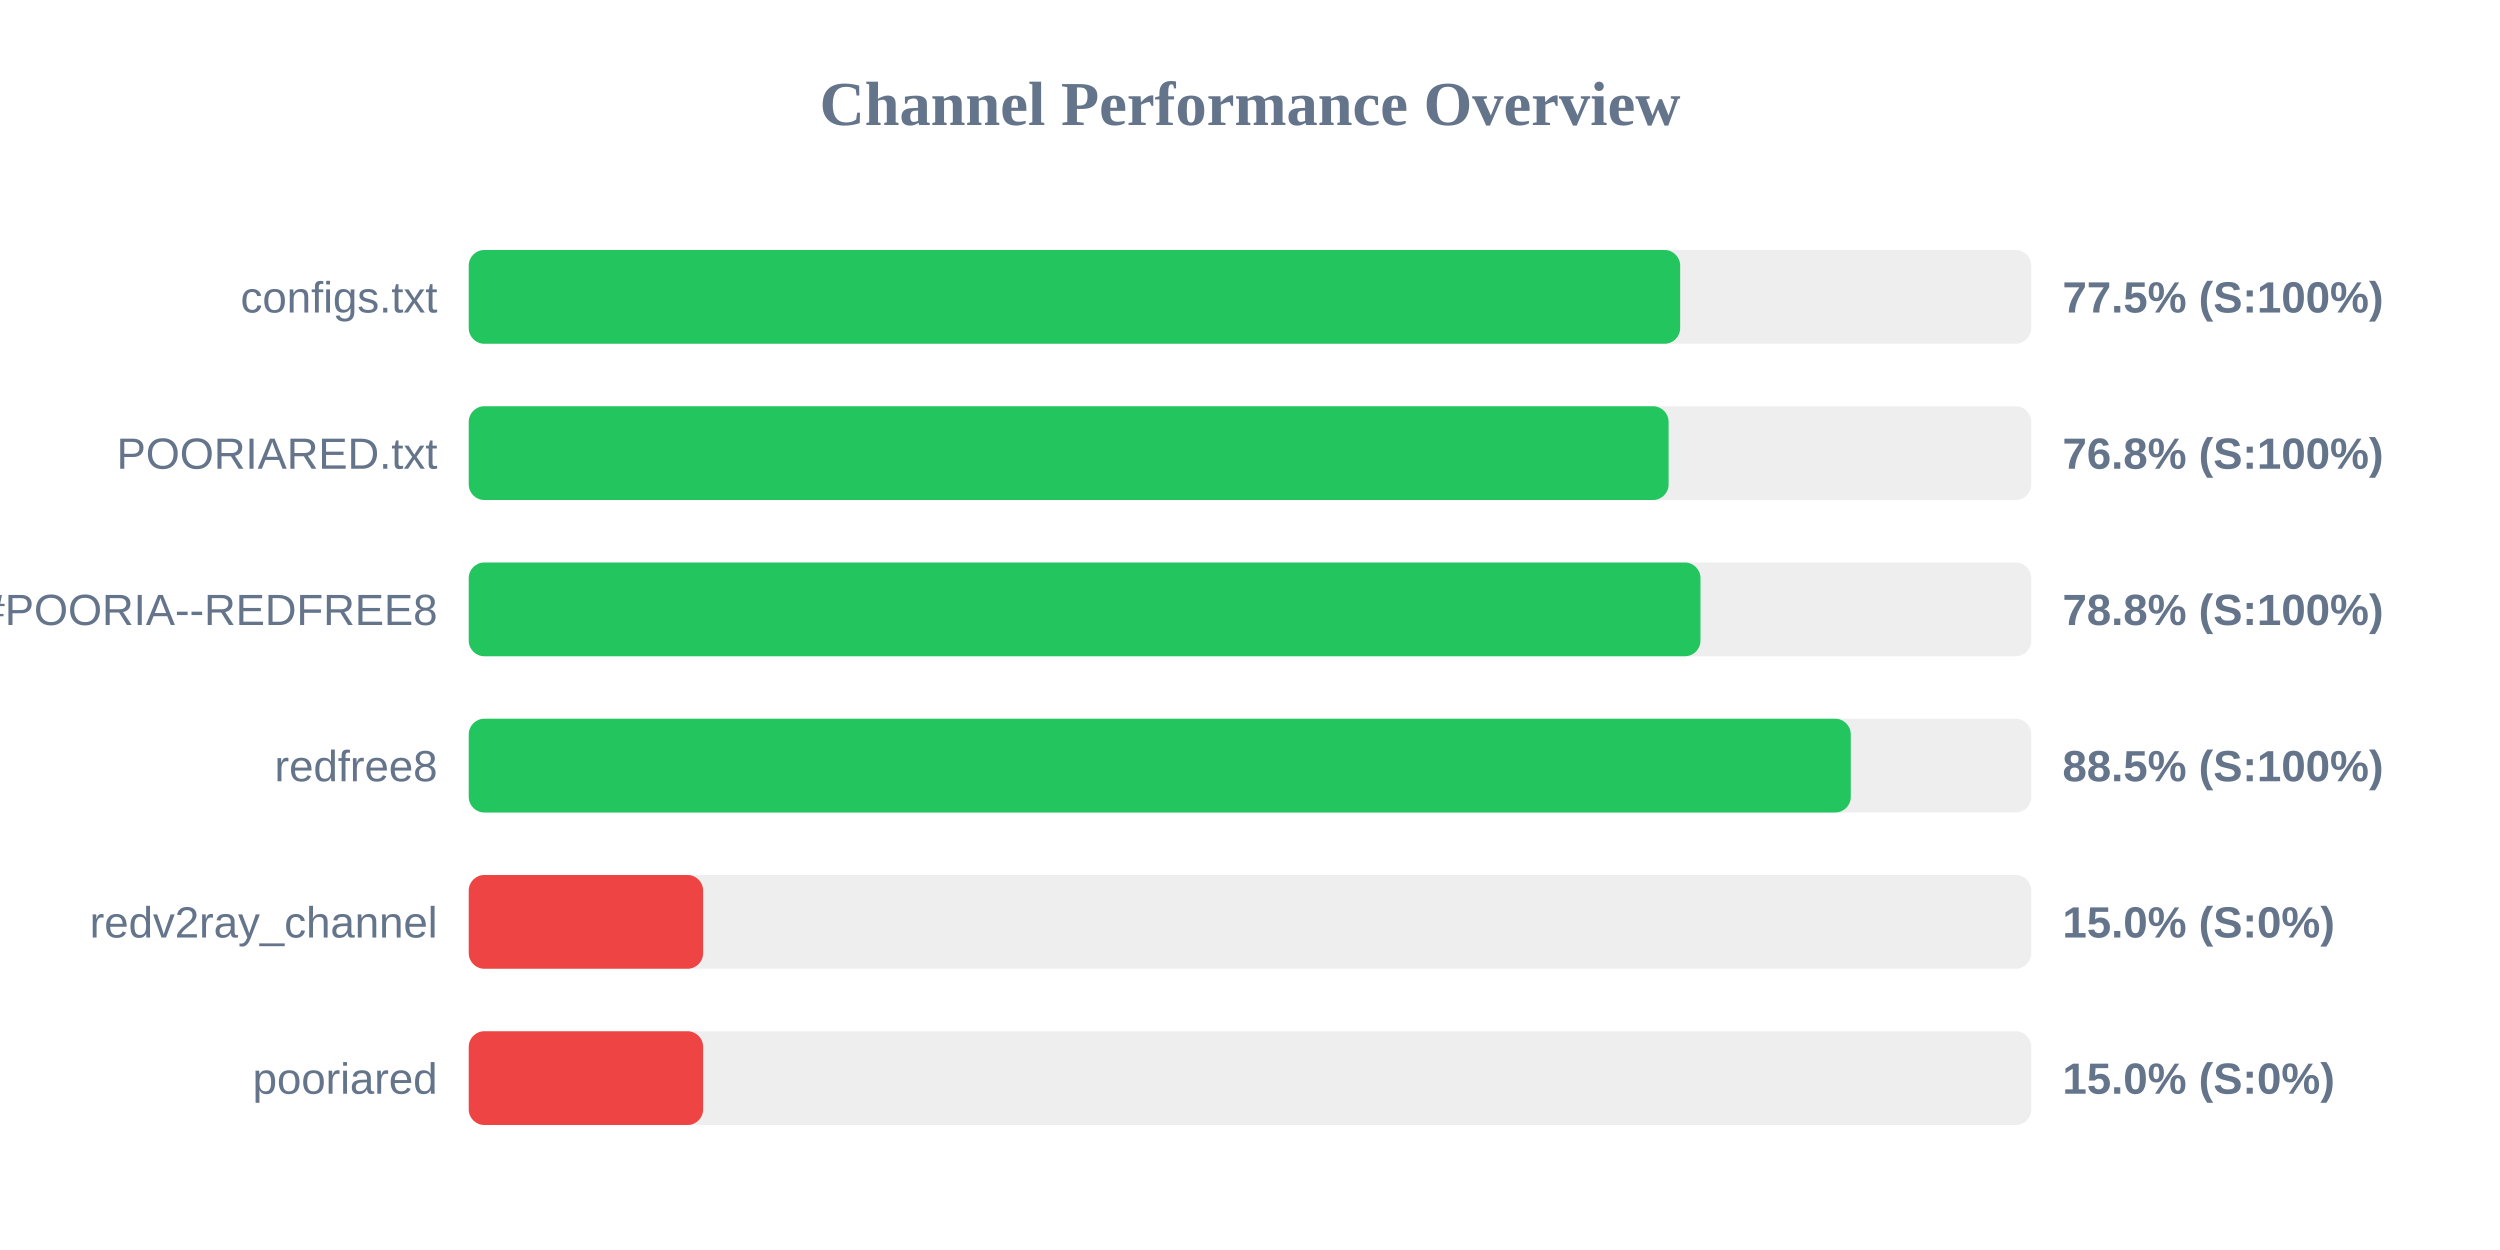
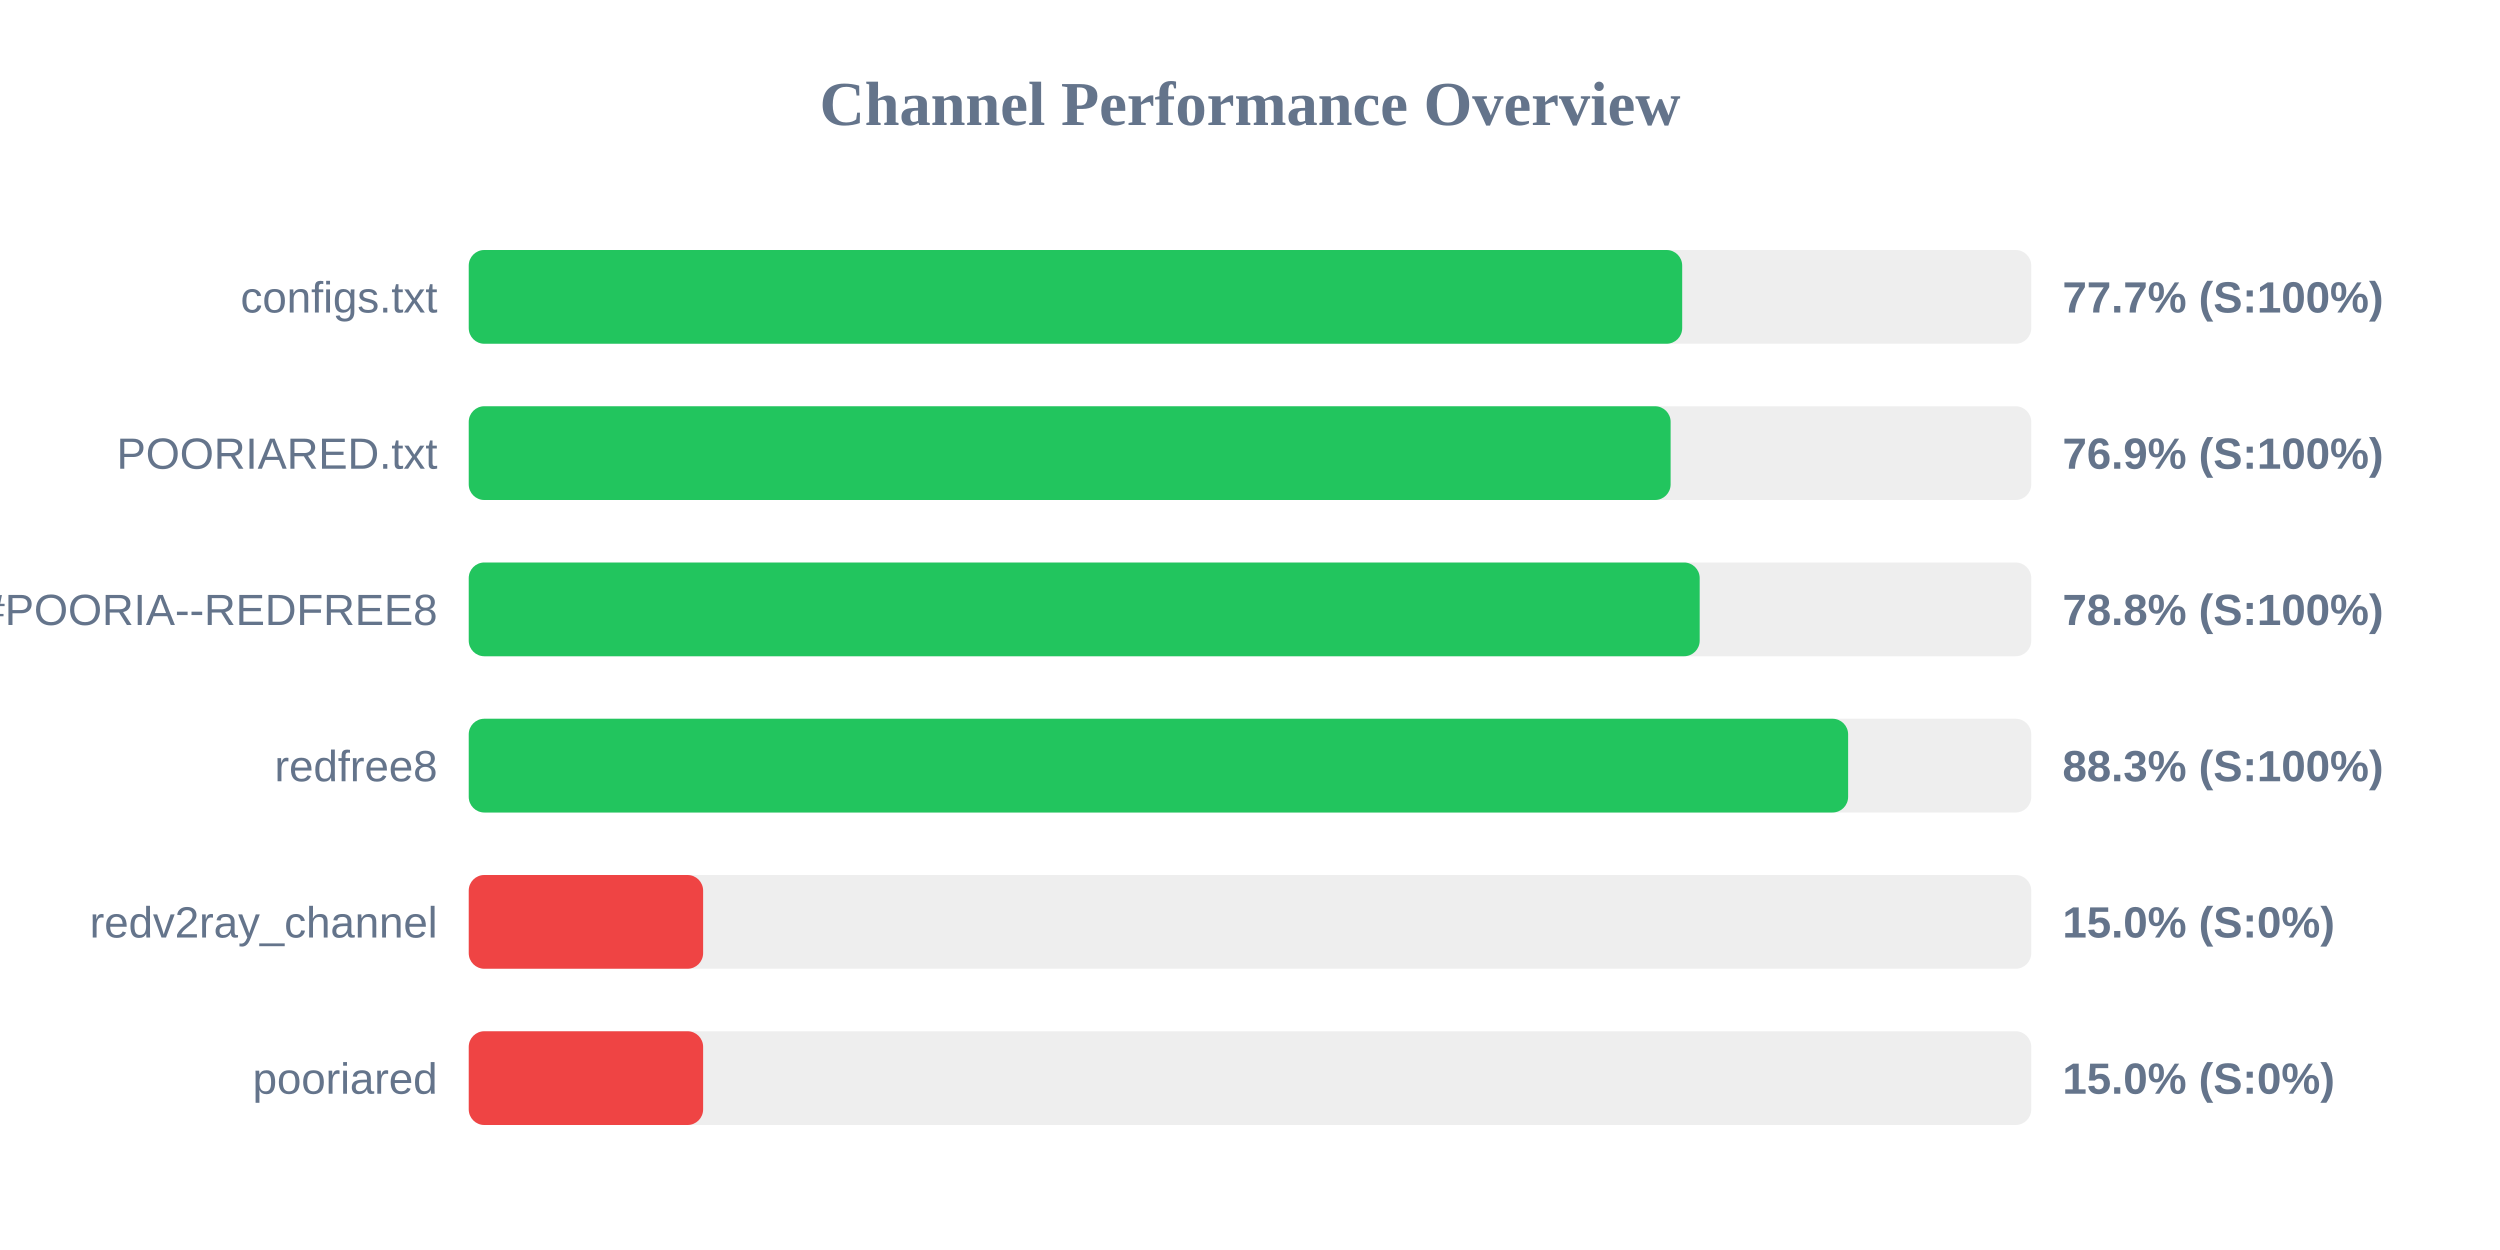
<svg xmlns="http://www.w3.org/2000/svg" width="800" height="400" version="1.1">
  <style>
        .row { font: 14px Arial; fill: #64748b; }
        .score { font: bold 14px Arial; fill: #64748b; }
    </style>
  <text x="400" y="40" text-anchor="middle" font-size="20px" font-weight="bold" fill="#64748b">Channel Performance Overview</text>
  <rect x="150" y="80" width="500" height="30" fill="#eee" rx="5" />
-   <rect x="150" y="80" width="387.65" height="30" fill="#22c55e" rx="5" />
+   <rect x="150" y="80" width="388.3" height="30" fill="#22c55e" rx="5" />
  <text x="140" y="100" text-anchor="end" class="row">configs.txt</text>
-   <text x="660" y="100" text-anchor="start" class="score">77.5% (S:100%)</text>
+   <text x="660" y="100" text-anchor="start" class="score">77.7% (S:100%)</text>
  <rect x="150" y="130" width="500" height="30" fill="#eee" rx="5" />
-   <rect x="150" y="130" width="383.95" height="30" fill="#22c55e" rx="5" />
+   <rect x="150" y="130" width="384.6" height="30" fill="#22c55e" rx="5" />
  <text x="140" y="150" text-anchor="end" class="row">POORIARED.txt</text>
-   <text x="660" y="150" text-anchor="start" class="score">76.8% (S:100%)</text>
+   <text x="660" y="150" text-anchor="start" class="score">76.9% (S:100%)</text>
  <rect x="150" y="180" width="500" height="30" fill="#eee" rx="5" />
-   <rect x="150" y="180" width="394.15" height="30" fill="#22c55e" rx="5" />
+   <rect x="150" y="180" width="393.9" height="30" fill="#22c55e" rx="5" />
  <text x="140" y="200" text-anchor="end" class="row">POORIA--REDFREE8.txt#POORIA--REDFREE8</text>
  <text x="660" y="200" text-anchor="start" class="score">78.8% (S:100%)</text>
  <rect x="150" y="230" width="500" height="30" fill="#eee" rx="5" />
-   <rect x="150" y="230" width="442.25" height="30" fill="#22c55e" rx="5" />
+   <rect x="150" y="230" width="441.4" height="30" fill="#22c55e" rx="5" />
  <text x="140" y="250" text-anchor="end" class="row">redfree8</text>
-   <text x="660" y="250" text-anchor="start" class="score">88.5% (S:100%)</text>
+   <text x="660" y="250" text-anchor="start" class="score">88.3% (S:100%)</text>
  <rect x="150" y="280" width="500" height="30" fill="#eee" rx="5" />
  <rect x="150" y="280" width="75.0" height="30" fill="#ef4444" rx="5" />
  <text x="140" y="300" text-anchor="end" class="row">redv2ray_channel</text>
  <text x="660" y="300" text-anchor="start" class="score">15.0% (S:0%)</text>
  <rect x="150" y="330" width="500" height="30" fill="#eee" rx="5" />
  <rect x="150" y="330" width="75.0" height="30" fill="#ef4444" rx="5" />
  <text x="140" y="350" text-anchor="end" class="row">pooriared</text>
  <text x="660" y="350" text-anchor="start" class="score">15.0% (S:0%)</text>
</svg>
